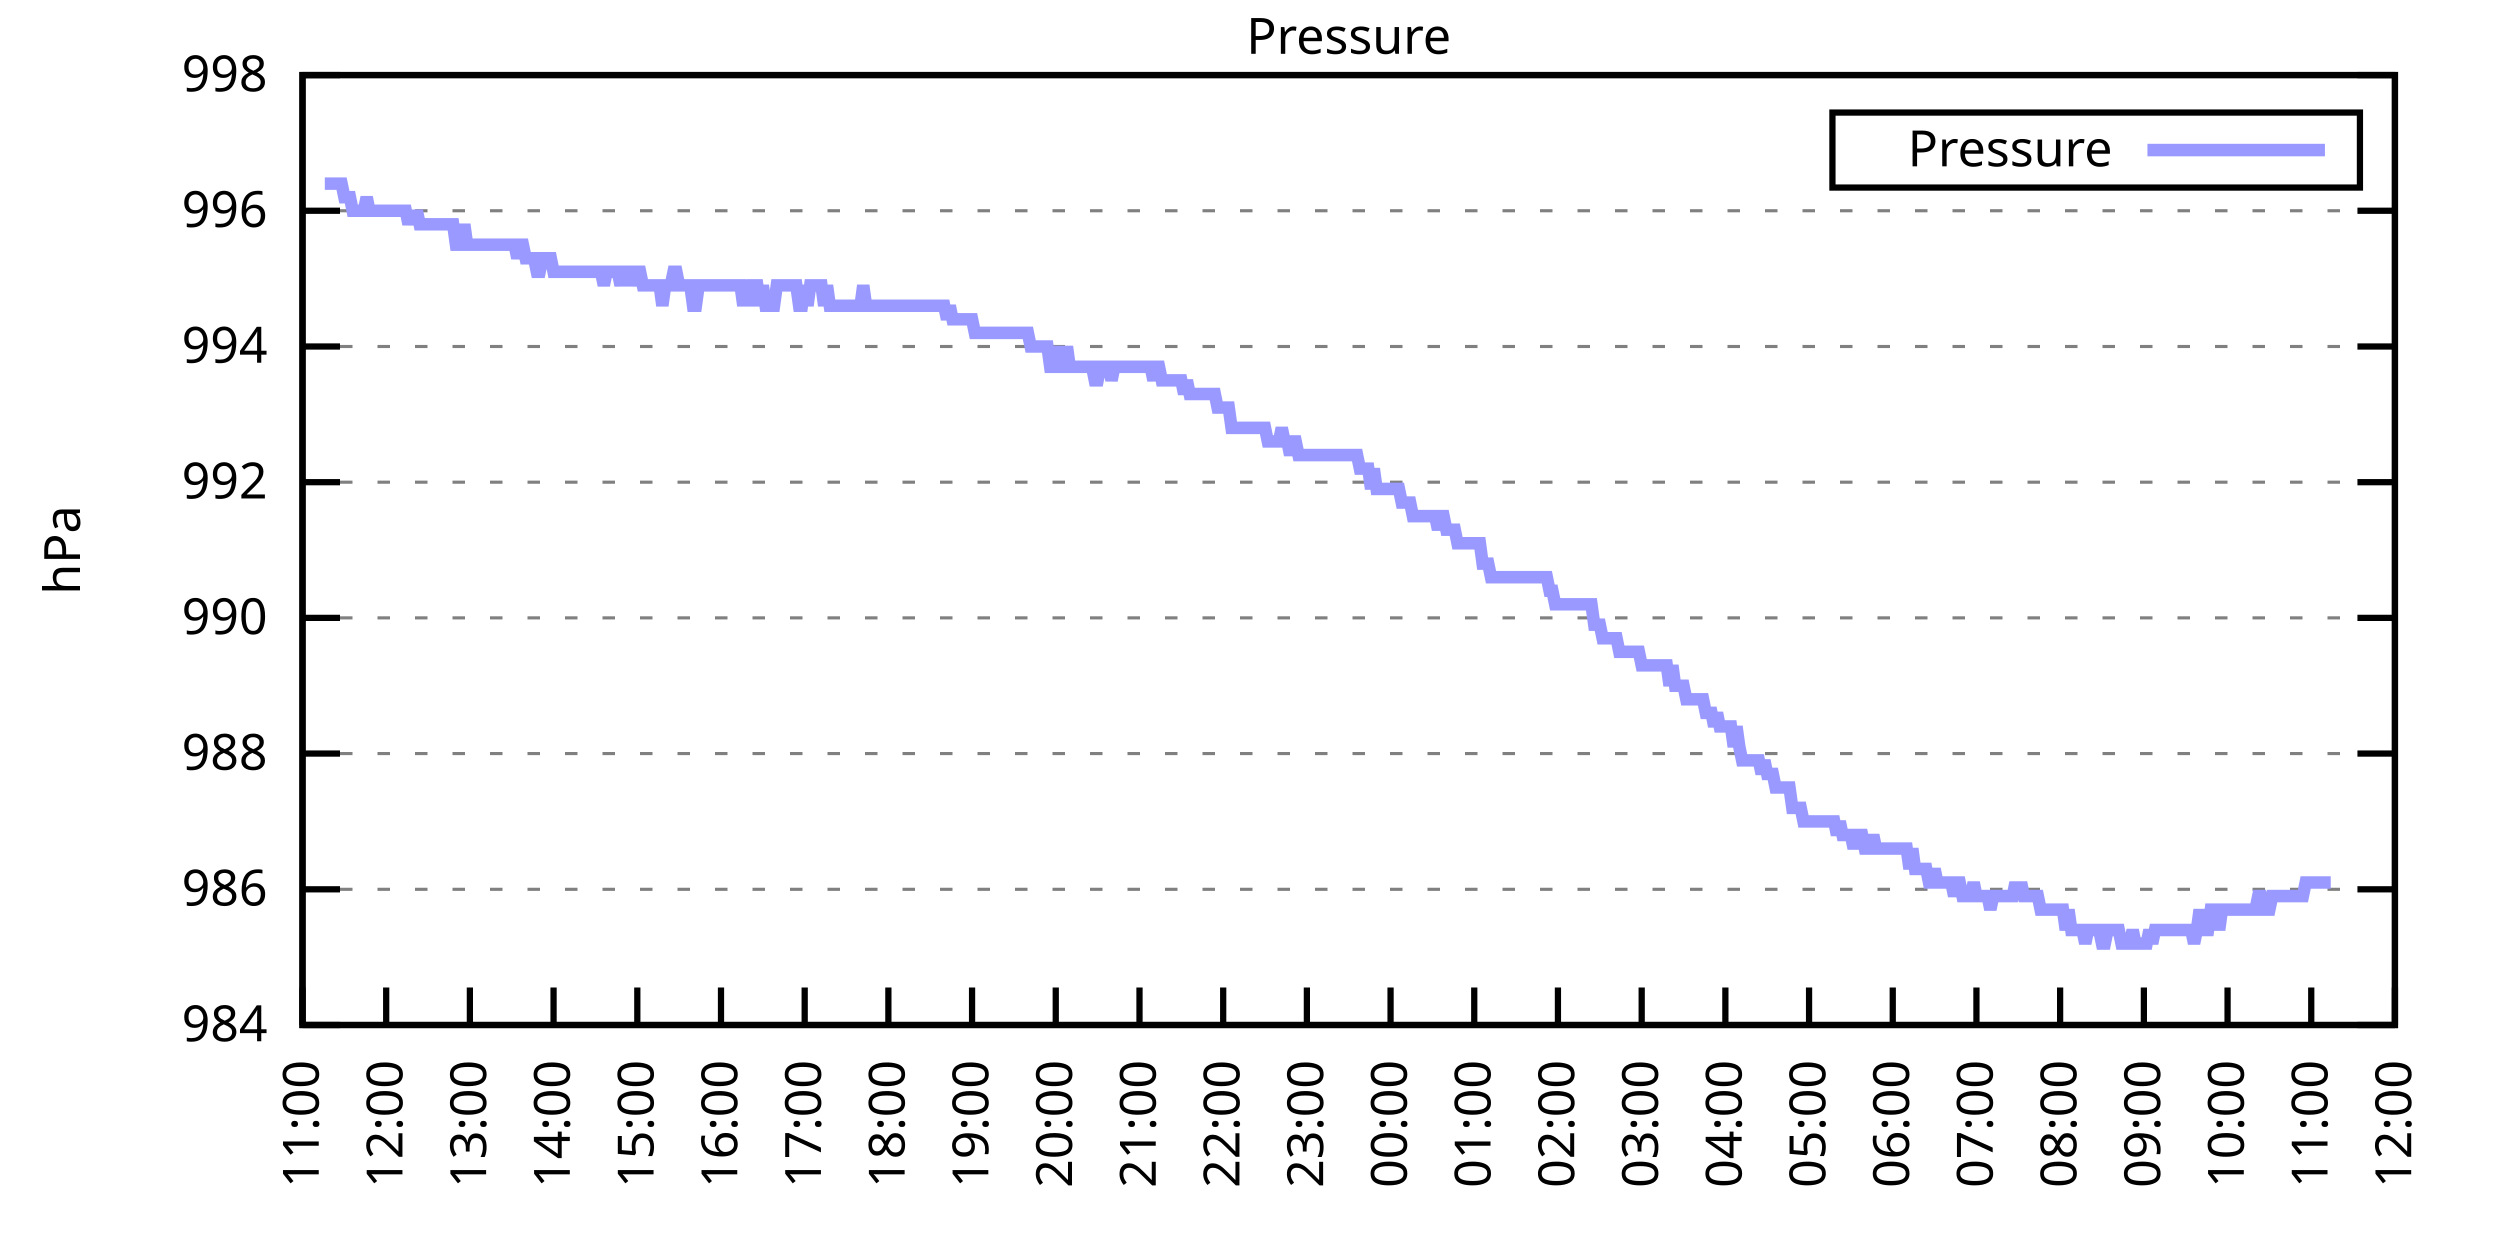
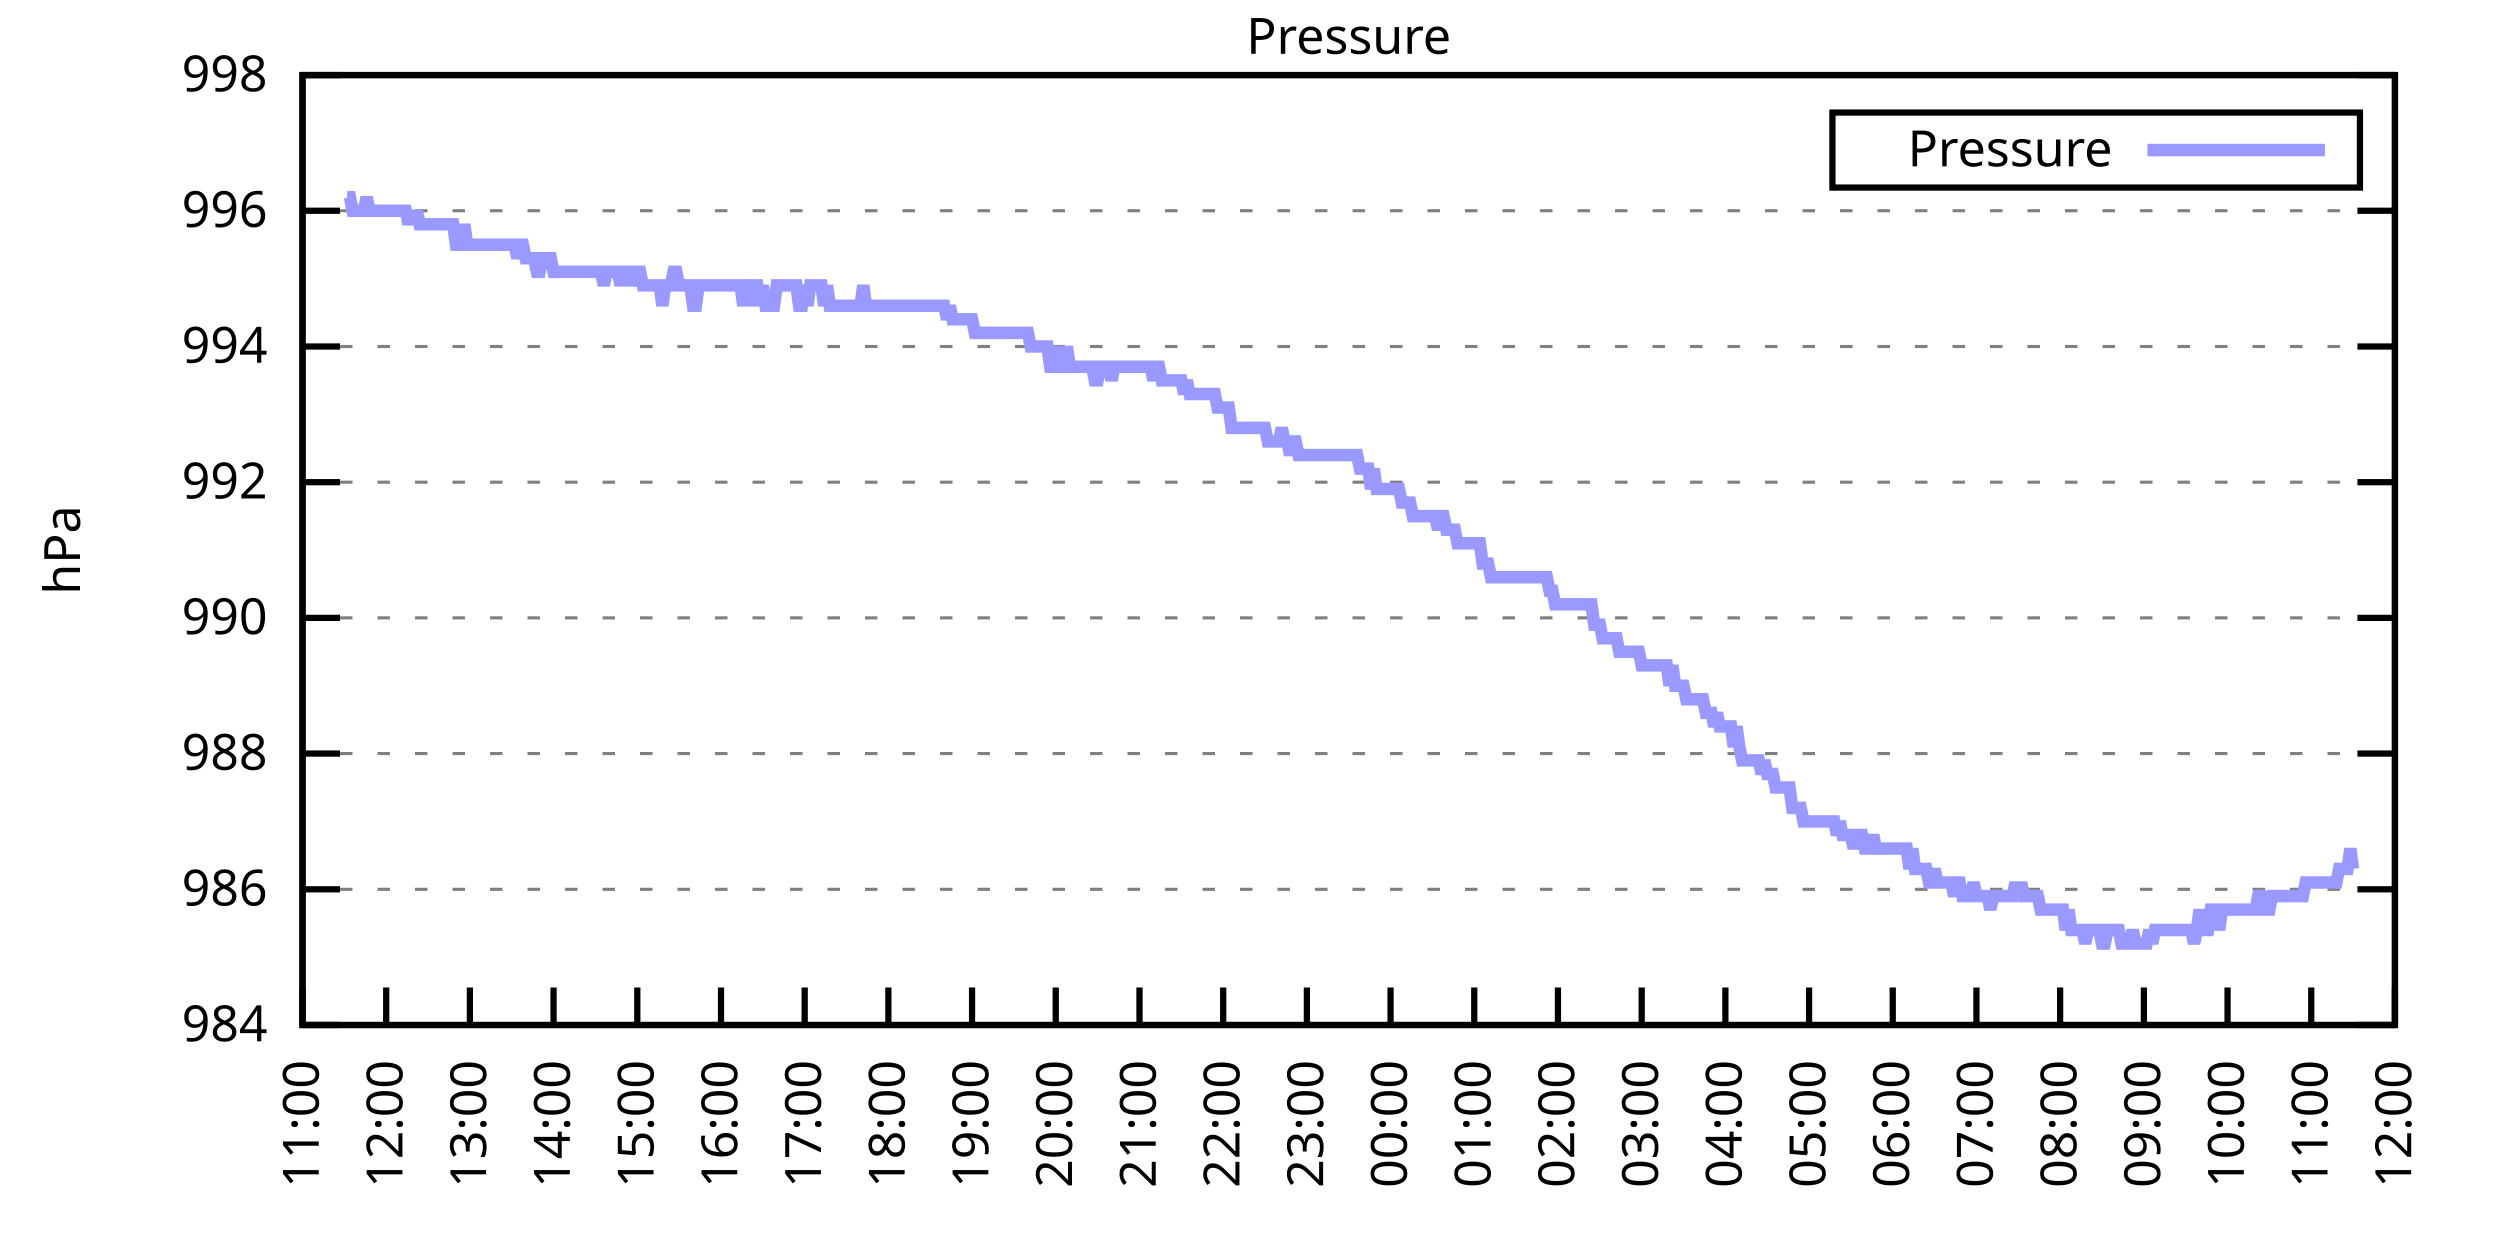
<svg xmlns="http://www.w3.org/2000/svg" xmlns:xlink="http://www.w3.org/1999/xlink" width="400" height="200" viewBox="0 0 400 200">
  <g id="gnuplot_canvas">
    <rect x="0" y="0" width="400" height="200" fill="none" />
    <defs>
      <circle id="gpDot" r="0.5" stroke-width="0.5" stroke="currentColor" />
      <path id="gpPt0" stroke-width="0.333" stroke="currentColor" d="M-1,0 h2 M0,-1 v2" />
      <path id="gpPt1" stroke-width="0.333" stroke="currentColor" d="M-1,-1 L1,1 M1,-1 L-1,1" />
      <path id="gpPt2" stroke-width="0.333" stroke="currentColor" d="M-1,0 L1,0 M0,-1 L0,1 M-1,-1 L1,1 M-1,1 L1,-1" />
      <rect id="gpPt3" stroke-width="0.333" stroke="currentColor" x="-1" y="-1" width="2" height="2" />
      <rect id="gpPt4" stroke-width="0.333" stroke="currentColor" fill="currentColor" x="-1" y="-1" width="2" height="2" />
      <circle id="gpPt5" stroke-width="0.333" stroke="currentColor" cx="0" cy="0" r="1" />
      <use xlink:href="#gpPt5" id="gpPt6" fill="currentColor" stroke="none" />
      <path id="gpPt7" stroke-width="0.333" stroke="currentColor" d="M0,-1.33 L-1.33,0.67 L1.33,0.67 z" />
      <use xlink:href="#gpPt7" id="gpPt8" fill="currentColor" stroke="none" />
      <use xlink:href="#gpPt7" id="gpPt9" stroke="currentColor" transform="rotate(180)" />
      <use xlink:href="#gpPt9" id="gpPt10" fill="currentColor" stroke="none" />
      <use xlink:href="#gpPt3" id="gpPt11" stroke="currentColor" transform="rotate(45)" />
      <use xlink:href="#gpPt11" id="gpPt12" fill="currentColor" stroke="none" />
      <path id="gpPt13" stroke-width="0.333" stroke="currentColor" d="M0,1.330 L1.265,0.411 L0.782,-1.067 L-0.782,-1.076 L-1.265,0.411 z" />
      <use xlink:href="#gpPt13" id="gpPt14" fill="currentColor" stroke="none" />
      <filter id="textbox" filterUnits="objectBoundingBox" x="0" y="0" height="1" width="1">
        <feFlood flood-color="white" flood-opacity="1" result="bgnd" />
        <feComposite in="SourceGraphic" in2="bgnd" operator="atop" />
      </filter>
      <filter id="greybox" filterUnits="objectBoundingBox" x="0" y="0" height="1" width="1">
        <feFlood flood-color="lightgrey" flood-opacity="1" result="grey" />
        <feComposite in="SourceGraphic" in2="grey" operator="atop" />
      </filter>
    </defs>
    <g fill="none" color="white" stroke="currentColor" stroke-width="1.00" stroke-linecap="butt" stroke-linejoin="miter">
</g>
    <g fill="none" color="black" stroke="currentColor" stroke-width="1.00" stroke-linecap="butt" stroke-linejoin="miter">
      <g stroke="none" shape-rendering="crispEdges">
        <polygon fill="rgb(255, 255, 255)" points="48.40,164.00 383.18,164.00 383.18,12.02 48.40,12.02 " />
      </g>
    </g>
    <g fill="none" color="black" stroke="currentColor" stroke-width="1.00" stroke-linecap="butt" stroke-linejoin="miter">
</g>
    <g fill="none" color="black" stroke="black" stroke-width="0.50" stroke-linecap="butt" stroke-linejoin="miter">
</g>
    <g fill="none" color="gray" stroke="currentColor" stroke-width="0.50" stroke-linecap="butt" stroke-linejoin="miter">
      <path stroke="gray" stroke-dasharray="2,4" class="gridline" d="M48.40,164.00 L383.19,164.00  " />
    </g>
    <g fill="none" color="gray" stroke="gray" stroke-width="1.00" stroke-linecap="butt" stroke-linejoin="miter">
</g>
    <g fill="none" color="black" stroke="currentColor" stroke-width="1.00" stroke-linecap="butt" stroke-linejoin="miter">
      <path stroke="black" d="M48.40,164.00 L54.40,164.00 M383.19,164.00 L377.19,164.00  " />
      <g transform="translate(42.80,166.60)" stroke="none" fill="black" font-family="Sans" font-size="8.00" text-anchor="end">
        <text>
          <tspan font-family="Sans"> 984</tspan>
        </text>
      </g>
    </g>
    <g fill="none" color="black" stroke="currentColor" stroke-width="1.00" stroke-linecap="butt" stroke-linejoin="miter">
</g>
    <g fill="none" color="black" stroke="black" stroke-width="0.50" stroke-linecap="butt" stroke-linejoin="miter">
</g>
    <g fill="none" color="gray" stroke="currentColor" stroke-width="0.50" stroke-linecap="butt" stroke-linejoin="miter">
      <path stroke="gray" stroke-dasharray="2,4" class="gridline" d="M48.40,142.29 L383.19,142.29  " />
    </g>
    <g fill="none" color="gray" stroke="gray" stroke-width="1.00" stroke-linecap="butt" stroke-linejoin="miter">
</g>
    <g fill="none" color="black" stroke="currentColor" stroke-width="1.00" stroke-linecap="butt" stroke-linejoin="miter">
      <path stroke="black" d="M48.40,142.29 L54.40,142.29 M383.19,142.29 L377.19,142.29  " />
      <g transform="translate(42.80,144.89)" stroke="none" fill="black" font-family="Sans" font-size="8.00" text-anchor="end">
        <text>
          <tspan font-family="Sans"> 986</tspan>
        </text>
      </g>
    </g>
    <g fill="none" color="black" stroke="currentColor" stroke-width="1.00" stroke-linecap="butt" stroke-linejoin="miter">
</g>
    <g fill="none" color="black" stroke="black" stroke-width="0.50" stroke-linecap="butt" stroke-linejoin="miter">
</g>
    <g fill="none" color="gray" stroke="currentColor" stroke-width="0.50" stroke-linecap="butt" stroke-linejoin="miter">
      <path stroke="gray" stroke-dasharray="2,4" class="gridline" d="M48.40,120.57 L383.19,120.57  " />
    </g>
    <g fill="none" color="gray" stroke="gray" stroke-width="1.00" stroke-linecap="butt" stroke-linejoin="miter">
</g>
    <g fill="none" color="black" stroke="currentColor" stroke-width="1.00" stroke-linecap="butt" stroke-linejoin="miter">
      <path stroke="black" d="M48.40,120.57 L54.40,120.57 M383.19,120.57 L377.19,120.57  " />
      <g transform="translate(42.80,123.17)" stroke="none" fill="black" font-family="Sans" font-size="8.00" text-anchor="end">
        <text>
          <tspan font-family="Sans"> 988</tspan>
        </text>
      </g>
    </g>
    <g fill="none" color="black" stroke="currentColor" stroke-width="1.00" stroke-linecap="butt" stroke-linejoin="miter">
</g>
    <g fill="none" color="black" stroke="black" stroke-width="0.50" stroke-linecap="butt" stroke-linejoin="miter">
</g>
    <g fill="none" color="gray" stroke="currentColor" stroke-width="0.50" stroke-linecap="butt" stroke-linejoin="miter">
      <path stroke="gray" stroke-dasharray="2,4" class="gridline" d="M48.40,98.86 L383.19,98.86  " />
    </g>
    <g fill="none" color="gray" stroke="gray" stroke-width="1.00" stroke-linecap="butt" stroke-linejoin="miter">
</g>
    <g fill="none" color="black" stroke="currentColor" stroke-width="1.00" stroke-linecap="butt" stroke-linejoin="miter">
      <path stroke="black" d="M48.40,98.86 L54.40,98.86 M383.19,98.86 L377.19,98.86  " />
      <g transform="translate(42.80,101.46)" stroke="none" fill="black" font-family="Sans" font-size="8.00" text-anchor="end">
        <text>
          <tspan font-family="Sans"> 990</tspan>
        </text>
      </g>
    </g>
    <g fill="none" color="black" stroke="currentColor" stroke-width="1.00" stroke-linecap="butt" stroke-linejoin="miter">
</g>
    <g fill="none" color="black" stroke="black" stroke-width="0.50" stroke-linecap="butt" stroke-linejoin="miter">
</g>
    <g fill="none" color="gray" stroke="currentColor" stroke-width="0.50" stroke-linecap="butt" stroke-linejoin="miter">
      <path stroke="gray" stroke-dasharray="2,4" class="gridline" d="M48.40,77.15 L383.19,77.15  " />
    </g>
    <g fill="none" color="gray" stroke="gray" stroke-width="1.00" stroke-linecap="butt" stroke-linejoin="miter">
</g>
    <g fill="none" color="black" stroke="currentColor" stroke-width="1.00" stroke-linecap="butt" stroke-linejoin="miter">
      <path stroke="black" d="M48.40,77.15 L54.40,77.15 M383.19,77.15 L377.19,77.15  " />
      <g transform="translate(42.80,79.75)" stroke="none" fill="black" font-family="Sans" font-size="8.00" text-anchor="end">
        <text>
          <tspan font-family="Sans"> 992</tspan>
        </text>
      </g>
    </g>
    <g fill="none" color="black" stroke="currentColor" stroke-width="1.00" stroke-linecap="butt" stroke-linejoin="miter">
</g>
    <g fill="none" color="black" stroke="black" stroke-width="0.50" stroke-linecap="butt" stroke-linejoin="miter">
</g>
    <g fill="none" color="gray" stroke="currentColor" stroke-width="0.50" stroke-linecap="butt" stroke-linejoin="miter">
      <path stroke="gray" stroke-dasharray="2,4" class="gridline" d="M48.40,55.44 L383.19,55.44  " />
    </g>
    <g fill="none" color="gray" stroke="gray" stroke-width="1.00" stroke-linecap="butt" stroke-linejoin="miter">
</g>
    <g fill="none" color="black" stroke="currentColor" stroke-width="1.00" stroke-linecap="butt" stroke-linejoin="miter">
      <path stroke="black" d="M48.40,55.44 L54.40,55.44 M383.19,55.44 L377.19,55.44  " />
      <g transform="translate(42.80,58.04)" stroke="none" fill="black" font-family="Sans" font-size="8.00" text-anchor="end">
        <text>
          <tspan font-family="Sans"> 994</tspan>
        </text>
      </g>
    </g>
    <g fill="none" color="black" stroke="currentColor" stroke-width="1.00" stroke-linecap="butt" stroke-linejoin="miter">
</g>
    <g fill="none" color="black" stroke="black" stroke-width="0.50" stroke-linecap="butt" stroke-linejoin="miter">
</g>
    <g fill="none" color="gray" stroke="currentColor" stroke-width="0.50" stroke-linecap="butt" stroke-linejoin="miter">
      <path stroke="gray" stroke-dasharray="2,4" class="gridline" d="M48.40,33.72 L383.19,33.72  " />
    </g>
    <g fill="none" color="gray" stroke="gray" stroke-width="1.00" stroke-linecap="butt" stroke-linejoin="miter">
</g>
    <g fill="none" color="black" stroke="currentColor" stroke-width="1.00" stroke-linecap="butt" stroke-linejoin="miter">
      <path stroke="black" d="M48.40,33.72 L54.40,33.72 M383.19,33.72 L377.19,33.72  " />
      <g transform="translate(42.80,36.32)" stroke="none" fill="black" font-family="Sans" font-size="8.00" text-anchor="end">
        <text>
          <tspan font-family="Sans"> 996</tspan>
        </text>
      </g>
    </g>
    <g fill="none" color="black" stroke="currentColor" stroke-width="1.00" stroke-linecap="butt" stroke-linejoin="miter">
</g>
    <g fill="none" color="black" stroke="black" stroke-width="0.50" stroke-linecap="butt" stroke-linejoin="miter">
</g>
    <g fill="none" color="gray" stroke="currentColor" stroke-width="0.50" stroke-linecap="butt" stroke-linejoin="miter">
      <path stroke="gray" stroke-dasharray="2,4" class="gridline" d="M48.40,12.01 L383.19,12.01  " />
    </g>
    <g fill="none" color="gray" stroke="gray" stroke-width="1.00" stroke-linecap="butt" stroke-linejoin="miter">
</g>
    <g fill="none" color="black" stroke="currentColor" stroke-width="1.00" stroke-linecap="butt" stroke-linejoin="miter">
      <path stroke="black" d="M48.40,12.01 L54.40,12.01 M383.19,12.01 L377.19,12.01  " />
      <g transform="translate(42.80,14.61)" stroke="none" fill="black" font-family="Sans" font-size="8.00" text-anchor="end">
        <text>
          <tspan font-family="Sans"> 998</tspan>
        </text>
      </g>
    </g>
    <g fill="none" color="black" stroke="currentColor" stroke-width="1.00" stroke-linecap="butt" stroke-linejoin="miter">
      <path stroke="black" d="M48.40,164.00 L48.40,158.00  " />
      <g transform="translate(51.00,169.60) rotate(270.00)" stroke="none" fill="black" font-family="Sans" font-size="8.00" text-anchor="end">
        <text>
          <tspan font-family="Sans">11:00</tspan>
        </text>
      </g>
    </g>
    <g fill="none" color="black" stroke="currentColor" stroke-width="1.00" stroke-linecap="butt" stroke-linejoin="miter">
      <path stroke="black" d="M61.79,164.00 L61.79,158.00  " />
      <g transform="translate(64.39,169.60) rotate(270.00)" stroke="none" fill="black" font-family="Sans" font-size="8.00" text-anchor="end">
        <text>
          <tspan font-family="Sans">12:00</tspan>
        </text>
      </g>
    </g>
    <g fill="none" color="black" stroke="currentColor" stroke-width="1.00" stroke-linecap="butt" stroke-linejoin="miter">
      <path stroke="black" d="M75.18,164.00 L75.18,158.00  " />
      <g transform="translate(77.78,169.60) rotate(270.00)" stroke="none" fill="black" font-family="Sans" font-size="8.00" text-anchor="end">
        <text>
          <tspan font-family="Sans">13:00</tspan>
        </text>
      </g>
    </g>
    <g fill="none" color="black" stroke="currentColor" stroke-width="1.00" stroke-linecap="butt" stroke-linejoin="miter">
      <path stroke="black" d="M88.57,164.00 L88.57,158.00  " />
      <g transform="translate(91.17,169.60) rotate(270.00)" stroke="none" fill="black" font-family="Sans" font-size="8.00" text-anchor="end">
        <text>
          <tspan font-family="Sans">14:00</tspan>
        </text>
      </g>
    </g>
    <g fill="none" color="black" stroke="currentColor" stroke-width="1.00" stroke-linecap="butt" stroke-linejoin="miter">
      <path stroke="black" d="M101.97,164.00 L101.97,158.00  " />
      <g transform="translate(104.57,169.60) rotate(270.00)" stroke="none" fill="black" font-family="Sans" font-size="8.00" text-anchor="end">
        <text>
          <tspan font-family="Sans">15:00</tspan>
        </text>
      </g>
    </g>
    <g fill="none" color="black" stroke="currentColor" stroke-width="1.00" stroke-linecap="butt" stroke-linejoin="miter">
      <path stroke="black" d="M115.36,164.00 L115.36,158.00  " />
      <g transform="translate(117.96,169.60) rotate(270.00)" stroke="none" fill="black" font-family="Sans" font-size="8.00" text-anchor="end">
        <text>
          <tspan font-family="Sans">16:00</tspan>
        </text>
      </g>
    </g>
    <g fill="none" color="black" stroke="currentColor" stroke-width="1.00" stroke-linecap="butt" stroke-linejoin="miter">
      <path stroke="black" d="M128.75,164.00 L128.75,158.00  " />
      <g transform="translate(131.35,169.60) rotate(270.00)" stroke="none" fill="black" font-family="Sans" font-size="8.00" text-anchor="end">
        <text>
          <tspan font-family="Sans">17:00</tspan>
        </text>
      </g>
    </g>
    <g fill="none" color="black" stroke="currentColor" stroke-width="1.00" stroke-linecap="butt" stroke-linejoin="miter">
      <path stroke="black" d="M142.14,164.00 L142.14,158.00  " />
      <g transform="translate(144.74,169.60) rotate(270.00)" stroke="none" fill="black" font-family="Sans" font-size="8.00" text-anchor="end">
        <text>
          <tspan font-family="Sans">18:00</tspan>
        </text>
      </g>
    </g>
    <g fill="none" color="black" stroke="currentColor" stroke-width="1.00" stroke-linecap="butt" stroke-linejoin="miter">
      <path stroke="black" d="M155.53,164.00 L155.53,158.00  " />
      <g transform="translate(158.13,169.60) rotate(270.00)" stroke="none" fill="black" font-family="Sans" font-size="8.00" text-anchor="end">
        <text>
          <tspan font-family="Sans">19:00</tspan>
        </text>
      </g>
    </g>
    <g fill="none" color="black" stroke="currentColor" stroke-width="1.00" stroke-linecap="butt" stroke-linejoin="miter">
      <path stroke="black" d="M168.92,164.00 L168.92,158.00  " />
      <g transform="translate(171.52,169.60) rotate(270.00)" stroke="none" fill="black" font-family="Sans" font-size="8.00" text-anchor="end">
        <text>
          <tspan font-family="Sans">20:00</tspan>
        </text>
      </g>
    </g>
    <g fill="none" color="black" stroke="currentColor" stroke-width="1.00" stroke-linecap="butt" stroke-linejoin="miter">
      <path stroke="black" d="M182.32,164.00 L182.32,158.00  " />
      <g transform="translate(184.92,169.60) rotate(270.00)" stroke="none" fill="black" font-family="Sans" font-size="8.00" text-anchor="end">
        <text>
          <tspan font-family="Sans">21:00</tspan>
        </text>
      </g>
    </g>
    <g fill="none" color="black" stroke="currentColor" stroke-width="1.00" stroke-linecap="butt" stroke-linejoin="miter">
      <path stroke="black" d="M195.71,164.00 L195.71,158.00  " />
      <g transform="translate(198.31,169.60) rotate(270.00)" stroke="none" fill="black" font-family="Sans" font-size="8.00" text-anchor="end">
        <text>
          <tspan font-family="Sans">22:00</tspan>
        </text>
      </g>
    </g>
    <g fill="none" color="black" stroke="currentColor" stroke-width="1.00" stroke-linecap="butt" stroke-linejoin="miter">
      <path stroke="black" d="M209.10,164.00 L209.10,158.00  " />
      <g transform="translate(211.70,169.60) rotate(270.00)" stroke="none" fill="black" font-family="Sans" font-size="8.00" text-anchor="end">
        <text>
          <tspan font-family="Sans">23:00</tspan>
        </text>
      </g>
    </g>
    <g fill="none" color="black" stroke="currentColor" stroke-width="1.00" stroke-linecap="butt" stroke-linejoin="miter">
      <path stroke="black" d="M222.49,164.00 L222.49,158.00  " />
      <g transform="translate(225.09,169.60) rotate(270.00)" stroke="none" fill="black" font-family="Sans" font-size="8.00" text-anchor="end">
        <text>
          <tspan font-family="Sans">00:00</tspan>
        </text>
      </g>
    </g>
    <g fill="none" color="black" stroke="currentColor" stroke-width="1.00" stroke-linecap="butt" stroke-linejoin="miter">
      <path stroke="black" d="M235.88,164.00 L235.88,158.00  " />
      <g transform="translate(238.48,169.60) rotate(270.00)" stroke="none" fill="black" font-family="Sans" font-size="8.00" text-anchor="end">
        <text>
          <tspan font-family="Sans">01:00</tspan>
        </text>
      </g>
    </g>
    <g fill="none" color="black" stroke="currentColor" stroke-width="1.00" stroke-linecap="butt" stroke-linejoin="miter">
      <path stroke="black" d="M249.27,164.00 L249.27,158.00  " />
      <g transform="translate(251.87,169.60) rotate(270.00)" stroke="none" fill="black" font-family="Sans" font-size="8.00" text-anchor="end">
        <text>
          <tspan font-family="Sans">02:00</tspan>
        </text>
      </g>
    </g>
    <g fill="none" color="black" stroke="currentColor" stroke-width="1.00" stroke-linecap="butt" stroke-linejoin="miter">
      <path stroke="black" d="M262.67,164.00 L262.67,158.00  " />
      <g transform="translate(265.27,169.60) rotate(270.00)" stroke="none" fill="black" font-family="Sans" font-size="8.00" text-anchor="end">
        <text>
          <tspan font-family="Sans">03:00</tspan>
        </text>
      </g>
    </g>
    <g fill="none" color="black" stroke="currentColor" stroke-width="1.00" stroke-linecap="butt" stroke-linejoin="miter">
      <path stroke="black" d="M276.06,164.00 L276.06,158.00  " />
      <g transform="translate(278.66,169.60) rotate(270.00)" stroke="none" fill="black" font-family="Sans" font-size="8.00" text-anchor="end">
        <text>
          <tspan font-family="Sans">04:00</tspan>
        </text>
      </g>
    </g>
    <g fill="none" color="black" stroke="currentColor" stroke-width="1.00" stroke-linecap="butt" stroke-linejoin="miter">
      <path stroke="black" d="M289.45,164.00 L289.45,158.00  " />
      <g transform="translate(292.05,169.60) rotate(270.00)" stroke="none" fill="black" font-family="Sans" font-size="8.00" text-anchor="end">
        <text>
          <tspan font-family="Sans">05:00</tspan>
        </text>
      </g>
    </g>
    <g fill="none" color="black" stroke="currentColor" stroke-width="1.00" stroke-linecap="butt" stroke-linejoin="miter">
      <path stroke="black" d="M302.84,164.00 L302.84,158.00  " />
      <g transform="translate(305.44,169.60) rotate(270.00)" stroke="none" fill="black" font-family="Sans" font-size="8.00" text-anchor="end">
        <text>
          <tspan font-family="Sans">06:00</tspan>
        </text>
      </g>
    </g>
    <g fill="none" color="black" stroke="currentColor" stroke-width="1.00" stroke-linecap="butt" stroke-linejoin="miter">
      <path stroke="black" d="M316.23,164.00 L316.23,158.00  " />
      <g transform="translate(318.83,169.60) rotate(270.00)" stroke="none" fill="black" font-family="Sans" font-size="8.00" text-anchor="end">
        <text>
          <tspan font-family="Sans">07:00</tspan>
        </text>
      </g>
    </g>
    <g fill="none" color="black" stroke="currentColor" stroke-width="1.00" stroke-linecap="butt" stroke-linejoin="miter">
      <path stroke="black" d="M329.62,164.00 L329.62,158.00  " />
      <g transform="translate(332.22,169.60) rotate(270.00)" stroke="none" fill="black" font-family="Sans" font-size="8.00" text-anchor="end">
        <text>
          <tspan font-family="Sans">08:00</tspan>
        </text>
      </g>
    </g>
    <g fill="none" color="black" stroke="currentColor" stroke-width="1.00" stroke-linecap="butt" stroke-linejoin="miter">
      <path stroke="black" d="M343.02,164.00 L343.02,158.00  " />
      <g transform="translate(345.62,169.60) rotate(270.00)" stroke="none" fill="black" font-family="Sans" font-size="8.00" text-anchor="end">
        <text>
          <tspan font-family="Sans">09:00</tspan>
        </text>
      </g>
    </g>
    <g fill="none" color="black" stroke="currentColor" stroke-width="1.00" stroke-linecap="butt" stroke-linejoin="miter">
      <path stroke="black" d="M356.41,164.00 L356.41,158.00  " />
      <g transform="translate(359.01,169.60) rotate(270.00)" stroke="none" fill="black" font-family="Sans" font-size="8.00" text-anchor="end">
        <text>
          <tspan font-family="Sans">10:00</tspan>
        </text>
      </g>
    </g>
    <g fill="none" color="black" stroke="currentColor" stroke-width="1.00" stroke-linecap="butt" stroke-linejoin="miter">
      <path stroke="black" d="M369.80,164.00 L369.80,158.00  " />
      <g transform="translate(372.40,169.60) rotate(270.00)" stroke="none" fill="black" font-family="Sans" font-size="8.00" text-anchor="end">
        <text>
          <tspan font-family="Sans">11:00</tspan>
        </text>
      </g>
    </g>
    <g fill="none" color="black" stroke="currentColor" stroke-width="1.00" stroke-linecap="butt" stroke-linejoin="miter">
      <path stroke="black" d="M383.19,164.00 L383.19,158.00  " />
      <g transform="translate(385.79,169.60) rotate(270.00)" stroke="none" fill="black" font-family="Sans" font-size="8.00" text-anchor="end">
        <text>
          <tspan font-family="Sans">12:00</tspan>
        </text>
      </g>
    </g>
    <g fill="none" color="black" stroke="currentColor" stroke-width="1.00" stroke-linecap="butt" stroke-linejoin="miter">
</g>
    <g fill="none" color="black" stroke="currentColor" stroke-width="1.00" stroke-linecap="butt" stroke-linejoin="miter">
      <path stroke="black" d="M48.40,12.01 L48.40,164.00 L383.19,164.00 L383.19,12.01 L48.40,12.01 Z  " />
    </g>
    <g fill="none" color="black" stroke="currentColor" stroke-width="1.00" stroke-linecap="butt" stroke-linejoin="miter">
</g>
    <g fill="none" color="black" stroke="currentColor" stroke-width="1.00" stroke-linecap="butt" stroke-linejoin="miter">
      <path stroke="black" d="M293.19,30.01 L293.19,18.01 L377.59,18.01 L377.59,30.01 L293.19,30.01 Z  " />
    </g>
    <g id="Pressure_plot_1">
      <g fill="none" color="white" stroke="black" stroke-width="2.00" stroke-linecap="butt" stroke-linejoin="miter">
</g>
      <g fill="none" color="black" stroke="currentColor" stroke-width="2.00" stroke-linecap="butt" stroke-linejoin="miter">
        <g transform="translate(337.99,26.61)" stroke="none" fill="black" font-family="Sans" font-size="8.00" text-anchor="end">
          <text>
            <tspan font-family="Sans">Pressure</tspan>
          </text>
        </g>
      </g>
      <g fill="none" color="black" stroke="currentColor" stroke-width="2.00" stroke-linecap="butt" stroke-linejoin="miter">
-         <path stroke="rgb(153, 153, 255)" d="M343.59,24.01 L371.99,24.01 M51.97,29.38 L52.42,29.38 L52.86,29.38 L53.31,29.38 L53.76,29.38 L54.20,29.38   L54.65,29.38 L55.10,31.55 L55.54,31.55 L55.99,31.55 L56.43,33.72 L56.88,33.72 L57.33,33.72 L57.77,33.72   L58.22,33.72 L58.67,31.55 L59.11,33.72 L59.56,33.72 L60.01,33.72 L60.45,33.72 L60.90,33.72 L61.35,33.72   L61.79,33.72 L62.24,33.72 L62.68,33.72 L63.13,33.72 L63.58,33.72 L64.02,33.72 L64.47,33.72 L64.92,33.72   L65.36,35.89 L65.81,33.72 L66.26,35.89 L66.70,33.72 L67.15,35.89 L67.59,35.89 L68.04,35.89 L68.49,35.89   L68.93,35.89 L69.38,35.89 L69.83,35.89 L70.27,35.89 L70.72,35.89 L71.17,35.89 L71.61,35.89 L72.06,35.89   L72.50,35.89 L72.95,39.15 L73.40,39.15 L73.84,39.15 L74.29,35.89 L74.74,39.15 L75.18,39.15 L75.63,39.15   L76.08,39.15 L76.52,39.15 L76.97,39.15 L77.42,39.15 L77.86,39.15 L78.31,39.15 L78.75,39.15 L79.20,39.15   L79.65,39.15 L80.09,39.15 L80.54,39.15 L80.99,39.15 L81.43,39.15 L81.88,39.15 L82.33,39.15 L82.77,41.32   L83.22,39.15 L83.66,39.15 L84.11,41.32 L84.56,41.32 L85.00,41.32 L85.45,41.32 L85.90,43.49 L86.34,43.49   L86.79,41.32 L87.24,41.32 L87.68,41.32 L88.13,41.32 L88.57,43.49 L89.02,43.49 L89.47,43.49 L89.91,43.49   L90.36,43.49 L90.81,43.49 L91.25,43.49 L91.70,43.49 L92.15,43.49 L92.59,43.49 L93.04,43.49 L93.49,43.49   L93.93,43.49 L94.38,43.49 L94.82,43.49 L95.27,43.49 L95.72,43.49 L96.16,43.49 L96.61,45.66 L97.06,43.49   L97.50,43.49 L97.95,43.49 L98.40,43.49 L98.84,43.49 L99.29,45.66 L99.73,43.49 L100.18,43.49 L100.63,43.49   L101.07,45.66 L101.52,43.49 L101.97,43.49 L102.41,43.49 L102.86,45.66 L103.31,45.66 L103.75,45.66 L104.20,45.66   L104.64,45.66 L105.09,45.66 L105.54,45.66 L105.98,48.92 L106.43,45.66 L106.88,45.66 L107.32,45.66 L107.77,43.49   L108.22,43.49 L108.66,45.66 L109.11,45.66 L109.55,45.66 L110.00,45.66 L110.45,45.66 L110.89,48.92 L111.34,48.92   L111.79,45.66 L112.23,45.66 L112.68,45.66 L113.13,45.66 L113.57,45.66 L114.02,45.66 L114.47,45.66 L114.91,45.66   L115.36,45.66 L115.80,45.66 L116.25,45.66 L116.70,45.66 L117.14,45.66 L117.59,45.66 L118.04,45.66 L118.48,45.66   L118.93,48.92 L119.38,45.66 L119.82,48.92 L120.27,45.66 L120.71,45.66 L121.16,45.66 L121.61,48.92 L122.05,45.66   L122.50,48.92 L122.95,48.92 L123.39,48.92 L123.84,48.92 L124.29,45.66 L124.73,45.66 L125.18,45.66 L125.62,45.66   L126.07,45.66 L126.52,45.66 L126.96,45.66 L127.41,45.66 L127.86,48.92 L128.30,48.92 L128.75,45.66 L129.20,48.92   L129.64,45.66 L130.09,45.66 L130.54,45.66 L130.98,45.66 L131.43,45.66 L131.87,48.92 L132.32,45.66 L132.77,48.92   L133.21,48.92 L133.66,48.92 L134.11,48.92 L134.55,48.92 L135.00,48.92 L135.45,48.92 L135.89,48.92 L136.34,48.92   L136.78,48.92 L137.23,48.92 L137.68,48.92 L138.12,45.66 L138.57,48.92 L139.02,48.92 L139.46,48.92 L139.91,48.92   L140.36,48.92 L140.80,48.92 L141.25,48.92 L141.69,48.92 L142.14,48.92 L142.59,48.92 L143.03,48.92 L143.48,48.92   L143.93,48.92 L144.37,48.92 L144.82,48.92 L145.27,48.92 L145.71,48.92 L146.16,48.92 L146.61,48.92 L147.05,48.92   L147.50,48.92 L147.94,48.92 L148.39,48.92 L148.84,48.92 L149.28,48.92 L149.73,48.92 L150.18,48.92 L150.62,48.92   L151.07,48.92 L151.52,51.09 L151.96,48.92 L152.41,51.09 L152.85,51.09 L153.30,51.09 L153.75,51.09 L154.19,51.09   L154.64,51.09 L155.09,51.09 L155.53,51.09 L155.98,53.26 L156.43,53.26 L156.87,53.26 L157.32,53.26 L157.76,53.26   L158.21,53.26 L158.66,53.26 L159.10,53.26 L159.55,53.26 L160.00,53.26 L160.44,53.26 L160.89,53.26 L161.34,53.26   L161.78,53.26 L162.23,53.26 L162.67,53.26 L163.12,53.26 L163.57,53.26 L164.01,53.26 L164.46,53.26 L164.91,55.44   L165.35,55.44 L165.80,55.44 L166.25,55.44 L166.69,55.44 L167.14,55.44 L167.59,55.44 L168.03,58.69 L168.48,58.69   L168.92,55.44 L169.37,58.69 L169.82,58.69 L170.26,58.69 L170.71,55.44 L171.16,58.69 L171.60,58.69 L172.05,58.69   L172.50,58.69 L172.94,58.69 L173.39,58.69 L173.83,58.69 L174.28,58.69 L174.73,58.69 L175.17,60.86 L175.62,60.86   L176.07,58.69 L176.51,58.69 L176.96,58.69 L177.41,58.69 L177.85,60.86 L178.30,58.69 L178.74,58.69 L179.19,58.69   L179.64,58.69 L180.08,58.69 L180.53,58.69 L180.98,58.69 L181.42,58.69 L181.87,58.69 L182.32,58.69 L182.76,58.69   L183.21,58.69 L183.66,58.69 L184.10,58.69 L184.55,60.86 L184.99,58.69 L185.44,58.69 L185.89,60.86 L186.33,60.86   L186.78,60.86 L187.23,60.86 L187.67,60.86 L188.12,60.86 L188.57,60.86 L189.01,60.86 L189.46,63.04 L189.90,60.86   L190.35,63.04 L190.80,63.04 L191.24,63.04 L191.69,63.04 L192.14,63.04 L192.58,63.04 L193.03,63.04 L193.48,63.04   L193.92,63.04 L194.37,63.04 L194.81,65.21 L195.26,65.21 L195.71,65.21 L196.15,65.21 L196.60,65.21 L197.05,68.46   L197.49,68.46 L197.94,68.46 L198.39,68.46 L198.83,68.46 L199.28,68.46 L199.73,68.46 L200.17,68.46 L200.62,68.46   L201.06,68.46 L201.51,68.46 L201.96,68.46 L202.40,68.46 L202.85,70.63 L203.30,70.63 L203.74,70.63 L204.19,70.63   L204.64,70.63 L205.08,68.46 L205.53,70.63 L205.97,70.63 L206.42,72.81 L206.87,70.63 L207.31,70.63 L207.76,72.81   L208.21,72.81 L208.65,72.81 L209.10,72.81 L209.55,72.81 L209.99,72.81 L210.44,72.81 L210.88,72.81 L211.33,72.81   L211.78,72.81 L212.22,72.81 L212.67,72.81 L213.12,72.81 L213.56,72.81 L214.01,72.81 L214.46,72.81 L214.90,72.81   L215.35,72.81 L215.80,72.81 L216.24,72.81 L216.69,72.81 L217.13,72.81 L217.58,74.98 L218.03,74.98 L218.47,74.98   L218.92,74.98 L219.37,78.23 L219.81,74.98 L220.26,78.23 L220.71,78.23 L221.15,78.23 L221.60,78.23 L222.04,78.23   L222.49,78.23 L222.94,78.23 L223.38,78.23 L223.83,78.23 L224.28,80.41 L224.72,80.41 L225.17,80.41 L225.62,80.41   L226.06,82.58 L226.51,82.58 L226.95,82.58 L227.40,82.58 L227.85,82.58 L228.29,82.58 L228.74,82.58 L229.19,82.58   L229.63,82.58 L230.08,84.75 L230.53,82.58 L230.97,82.58 L231.42,84.75 L231.86,84.75 L232.31,84.75 L232.76,84.75   L233.20,86.92 L233.65,86.92 L234.10,86.92 L234.54,86.92 L234.99,86.92 L235.44,86.92 L235.88,86.92 L236.33,86.92   L236.78,86.92 L237.22,90.18 L237.67,90.18 L238.11,90.18 L238.56,92.35 L239.01,92.35 L239.45,92.35 L239.90,92.35   L240.35,92.35 L240.79,92.35 L241.24,92.35 L241.69,92.35 L242.13,92.35 L242.58,92.35 L243.02,92.35 L243.47,92.35   L243.92,92.35 L244.36,92.35 L244.81,92.35 L245.26,92.35 L245.70,92.35 L246.15,92.35 L246.60,92.35 L247.04,92.35   L247.49,92.35 L247.93,94.52 L248.38,94.52 L248.83,96.69 L249.27,96.69 L249.72,96.69 L250.17,96.69 L250.61,96.69   L251.06,96.69 L251.51,96.69 L251.95,96.69 L252.40,96.69 L252.85,96.69 L253.29,96.69 L253.74,96.69 L254.18,96.69   L254.63,96.69 L255.08,99.95 L255.52,99.95 L255.97,99.95 L256.42,102.12 L256.86,102.12 L257.31,102.12 L257.76,102.12   L258.20,102.12 L258.65,102.12 L259.09,104.29 L259.54,104.29 L259.99,104.29 L260.43,104.29 L260.88,104.29 L261.33,104.29   L261.77,104.29 L262.22,104.29 L262.67,106.46 L263.11,106.46 L263.56,106.46 L264.00,106.46 L264.45,106.46 L264.90,106.46   L265.34,106.46 L265.79,106.46 L266.24,106.46 L266.68,106.46 L267.13,109.72 L267.58,106.46 L268.02,109.72 L268.47,109.72   L268.92,109.72 L269.36,109.72 L269.81,111.89 L270.25,111.89 L270.70,111.89 L271.15,111.89 L271.59,111.89 L272.04,111.89   L272.49,111.89 L272.93,114.06 L273.38,114.06 L273.83,114.06 L274.27,116.23 L274.72,114.06 L275.16,116.23 L275.61,116.23   L276.06,116.23 L276.50,116.23 L276.95,116.23 L277.40,119.49 L277.84,116.23 L278.29,119.49 L278.74,121.66 L279.18,121.66   L279.63,121.66 L280.07,121.66 L280.52,121.66 L280.97,121.66 L281.41,121.66 L281.86,123.83 L282.31,121.66 L282.75,123.83   L283.20,123.83 L283.65,123.83 L284.09,126.00 L284.54,126.00 L284.98,126.00 L285.43,126.00 L285.88,126.00 L286.32,126.00   L286.77,129.26 L287.22,129.26 L287.66,129.26 L288.11,129.26 L288.56,131.43 L289.00,131.43 L289.45,131.43 L289.90,131.43   L290.34,131.43 L290.79,131.43 L291.23,131.43 L291.68,131.43 L292.13,131.43 L292.57,131.43 L293.02,131.43 L293.47,131.43   L293.91,133.60 L294.36,131.43 L294.81,133.60 L295.25,133.60 L295.70,133.60 L296.14,133.60 L296.59,135.77 L297.04,133.60   L297.48,133.60 L297.93,133.60 L298.38,135.77 L298.82,135.77 L299.27,135.77 L299.72,133.60 L300.16,135.77 L300.61,135.77   L301.05,135.77 L301.50,135.77 L301.95,135.77 L302.39,135.77 L302.84,135.77 L303.29,135.77 L303.73,135.77 L304.18,135.77   L304.63,135.77 L305.07,135.77 L305.52,139.03 L305.97,135.77 L306.41,139.03 L306.86,139.03 L307.30,139.03 L307.75,139.03   L308.20,139.03 L308.64,141.20 L309.09,141.20 L309.54,139.03 L309.98,141.20 L310.43,141.20 L310.88,141.20 L311.32,141.20   L311.77,141.20 L312.21,141.20 L312.66,143.37 L313.11,141.20 L313.55,141.20 L314.00,143.37 L314.45,143.37 L314.89,143.37   L315.34,143.37 L315.79,141.20 L316.23,143.37 L316.68,143.37 L317.12,143.37 L317.57,143.37 L318.02,143.37 L318.46,145.54   L318.91,143.37 L319.36,143.37 L319.80,143.37 L320.25,143.37 L320.70,143.37 L321.14,143.37 L321.59,143.37 L322.04,143.37   L322.48,141.20 L322.93,143.37 L323.37,141.20 L323.82,143.37 L324.27,143.37 L324.71,143.37 L325.16,143.37 L325.61,143.37   L326.05,143.37 L326.50,145.54 L326.95,145.54 L327.39,145.54 L327.84,145.54 L328.28,145.54 L328.73,145.54 L329.18,145.54   L329.62,145.54 L330.07,145.54 L330.52,148.80 L330.96,145.54 L331.41,148.80 L331.86,148.80 L332.30,148.80 L332.75,148.80   L333.19,148.80 L333.64,150.97 L334.09,148.80 L334.53,148.80 L334.98,148.80 L335.43,148.80 L335.87,148.80 L336.32,150.97   L336.77,150.97 L337.21,148.80 L337.66,148.80 L338.10,148.80 L338.55,148.80 L339.00,148.80 L339.44,150.97 L339.89,150.97   L340.34,150.97 L340.78,150.97 L341.23,148.80 L341.68,150.97 L342.12,150.97 L342.57,150.97 L343.02,150.97 L343.46,150.97   L343.91,148.80 L344.35,150.97 L344.80,148.80 L345.25,148.80 L345.69,148.80 L346.14,148.80 L346.59,148.80 L347.03,148.80   L347.48,148.80 L347.93,148.80 L348.37,148.80 L348.82,148.80 L349.26,148.80 L349.71,148.80 L350.16,148.80 L350.60,148.80   L351.05,150.97 L351.50,148.80 L351.94,145.54 L352.39,148.80 L352.84,148.80 L353.28,148.80 L353.73,145.54 L354.17,145.54   L354.62,145.54 L355.07,148.80 L355.51,145.54 L355.96,145.54 L356.41,145.54 L356.85,145.54 L357.30,145.54 L357.75,145.54   L358.19,145.54 L358.64,145.54 L359.09,145.54 L359.53,145.54 L359.98,145.54 L360.42,145.54 L360.87,145.54 L361.32,143.37   L361.76,143.37 L362.21,145.54 L362.66,145.54 L363.10,145.54 L363.55,143.37 L364.00,143.37 L364.44,143.37 L364.89,143.37   L365.33,143.37 L365.78,143.37 L366.23,143.37 L366.67,143.37 L367.12,143.37 L367.57,143.37 L368.01,143.37 L368.46,143.37   L368.91,141.20 L369.35,141.20 L369.80,141.20 L370.24,141.20 L370.69,141.20 L371.14,141.20 L371.58,141.20 L372.03,141.20   L372.48,141.20 L372.92,141.20  " />
+         <path stroke="rgb(153, 153, 255)" d="M343.59,24.01 L371.99,24.01 M55.54,31.55 L55.99,31.55 L56.43,33.72 L56.88,33.72 L57.33,33.72 L57.77,33.72   L58.22,33.72 L58.67,31.55 L59.11,33.72 L59.56,33.72 L60.01,33.72 L60.45,33.72 L60.90,33.72 L61.35,33.72   L61.79,33.72 L62.24,33.72 L62.68,33.72 L63.13,33.72 L63.58,33.72 L64.02,33.72 L64.47,33.72 L64.92,33.72   L65.36,35.89 L65.81,33.72 L66.26,35.89 L66.70,33.72 L67.15,35.89 L67.59,35.89 L68.04,35.89 L68.49,35.89   L68.93,35.89 L69.38,35.89 L69.83,35.89 L70.27,35.89 L70.72,35.89 L71.17,35.89 L71.61,35.89 L72.06,35.89   L72.50,35.89 L72.95,39.15 L73.40,39.15 L73.84,39.15 L74.29,35.89 L74.74,39.15 L75.18,39.15 L75.63,39.15   L76.08,39.15 L76.52,39.15 L76.97,39.15 L77.42,39.15 L77.86,39.15 L78.31,39.15 L78.75,39.15 L79.20,39.15   L79.65,39.15 L80.09,39.15 L80.54,39.15 L80.99,39.15 L81.43,39.15 L81.88,39.15 L82.33,39.15 L82.77,41.32   L83.22,39.15 L83.66,39.15 L84.11,41.32 L84.56,41.32 L85.00,41.32 L85.45,41.32 L85.90,43.49 L86.34,43.49   L86.79,41.32 L87.24,41.32 L87.68,41.32 L88.13,41.32 L88.57,43.49 L89.02,43.49 L89.47,43.49 L89.91,43.49   L90.36,43.49 L90.81,43.49 L91.25,43.49 L91.70,43.49 L92.15,43.49 L92.59,43.49 L93.04,43.49 L93.49,43.49   L93.93,43.49 L94.38,43.49 L94.82,43.49 L95.27,43.49 L95.72,43.49 L96.16,43.49 L96.61,45.66 L97.06,43.49   L97.50,43.49 L97.95,43.49 L98.40,43.49 L98.84,43.49 L99.29,45.66 L99.73,43.49 L100.18,43.49 L100.63,43.49   L101.07,45.66 L101.52,43.49 L101.97,43.49 L102.41,43.49 L102.86,45.66 L103.31,45.66 L103.75,45.66 L104.20,45.66   L104.64,45.66 L105.09,45.66 L105.54,45.66 L105.98,48.92 L106.43,45.66 L106.88,45.66 L107.32,45.66 L107.77,43.49   L108.22,43.49 L108.66,45.66 L109.11,45.66 L109.55,45.66 L110.00,45.66 L110.45,45.66 L110.89,48.92 L111.34,48.92   L111.79,45.66 L112.23,45.66 L112.68,45.66 L113.13,45.66 L113.57,45.66 L114.02,45.66 L114.47,45.66 L114.91,45.66   L115.36,45.66 L115.80,45.66 L116.25,45.66 L116.70,45.66 L117.14,45.66 L117.59,45.66 L118.04,45.66 L118.48,45.66   L118.93,48.92 L119.38,45.66 L119.82,48.92 L120.27,45.66 L120.71,45.66 L121.16,45.66 L121.61,48.92 L122.05,45.66   L122.50,48.92 L122.95,48.92 L123.39,48.92 L123.84,48.92 L124.29,45.66 L124.73,45.66 L125.18,45.66 L125.62,45.66   L126.07,45.66 L126.52,45.66 L126.96,45.66 L127.41,45.66 L127.86,48.92 L128.30,48.92 L128.75,45.66 L129.20,48.92   L129.64,45.66 L130.09,45.66 L130.54,45.66 L130.98,45.66 L131.43,45.66 L131.87,48.92 L132.32,45.66 L132.77,48.92   L133.21,48.92 L133.66,48.92 L134.11,48.92 L134.55,48.92 L135.00,48.92 L135.45,48.92 L135.89,48.92 L136.34,48.92   L136.78,48.92 L137.23,48.92 L137.68,48.92 L138.12,45.66 L138.57,48.92 L139.02,48.92 L139.46,48.92 L139.91,48.92   L140.36,48.92 L140.80,48.92 L141.25,48.92 L141.69,48.92 L142.14,48.92 L142.59,48.92 L143.03,48.92 L143.48,48.92   L143.93,48.92 L144.37,48.92 L144.82,48.92 L145.27,48.92 L145.71,48.92 L146.16,48.92 L146.61,48.92 L147.05,48.92   L147.50,48.92 L147.94,48.92 L148.39,48.92 L148.84,48.92 L149.28,48.92 L149.73,48.92 L150.18,48.92 L150.62,48.92   L151.07,48.92 L151.52,51.09 L151.96,48.92 L152.41,51.09 L152.85,51.09 L153.30,51.09 L153.75,51.09 L154.19,51.09   L154.64,51.09 L155.09,51.09 L155.53,51.09 L155.98,53.26 L156.43,53.26 L156.87,53.26 L157.32,53.26 L157.76,53.26   L158.21,53.26 L158.66,53.26 L159.10,53.26 L159.55,53.26 L160.00,53.26 L160.44,53.26 L160.89,53.26 L161.34,53.26   L161.78,53.26 L162.23,53.26 L162.67,53.26 L163.12,53.26 L163.57,53.26 L164.01,53.26 L164.46,53.26 L164.91,55.44   L165.35,55.44 L165.80,55.44 L166.25,55.44 L166.69,55.44 L167.14,55.44 L167.59,55.44 L168.03,58.69 L168.48,58.69   L168.92,55.44 L169.37,58.69 L169.82,58.69 L170.26,58.69 L170.71,55.44 L171.16,58.69 L171.60,58.69 L172.05,58.69   L172.50,58.69 L172.94,58.69 L173.39,58.69 L173.83,58.69 L174.28,58.69 L174.73,58.69 L175.17,60.86 L175.62,60.86   L176.07,58.69 L176.51,58.69 L176.96,58.69 L177.41,58.69 L177.85,60.86 L178.30,58.69 L178.74,58.69 L179.19,58.69   L179.64,58.69 L180.08,58.69 L180.53,58.69 L180.98,58.69 L181.42,58.69 L181.87,58.69 L182.32,58.69 L182.76,58.69   L183.21,58.69 L183.66,58.69 L184.10,58.69 L184.55,60.86 L184.99,58.69 L185.44,58.69 L185.89,60.86 L186.33,60.86   L186.78,60.86 L187.23,60.86 L187.67,60.86 L188.12,60.86 L188.57,60.86 L189.01,60.86 L189.46,63.04 L189.90,60.86   L190.35,63.04 L190.80,63.04 L191.24,63.04 L191.69,63.04 L192.14,63.04 L192.58,63.04 L193.03,63.04 L193.48,63.04   L193.92,63.04 L194.37,63.04 L194.81,65.21 L195.26,65.21 L195.71,65.21 L196.15,65.21 L196.60,65.21 L197.05,68.46   L197.49,68.46 L197.94,68.46 L198.39,68.46 L198.83,68.46 L199.28,68.46 L199.73,68.46 L200.17,68.46 L200.62,68.46   L201.06,68.46 L201.51,68.46 L201.96,68.46 L202.40,68.46 L202.85,70.63 L203.30,70.63 L203.74,70.63 L204.19,70.63   L204.64,70.63 L205.08,68.46 L205.53,70.63 L205.97,70.63 L206.42,72.81 L206.87,70.63 L207.31,70.63 L207.76,72.81   L208.21,72.81 L208.65,72.81 L209.10,72.81 L209.55,72.81 L209.99,72.81 L210.44,72.81 L210.88,72.81 L211.33,72.81   L211.78,72.81 L212.22,72.81 L212.67,72.81 L213.12,72.81 L213.56,72.81 L214.01,72.81 L214.46,72.81 L214.90,72.81   L215.35,72.81 L215.80,72.81 L216.24,72.81 L216.69,72.81 L217.13,72.81 L217.58,74.98 L218.03,74.98 L218.47,74.98   L218.92,74.98 L219.37,78.23 L219.81,74.98 L220.26,78.23 L220.71,78.23 L221.15,78.23 L221.60,78.23 L222.04,78.23   L222.49,78.23 L222.94,78.23 L223.38,78.23 L223.83,78.23 L224.28,80.41 L224.72,80.41 L225.17,80.41 L225.62,80.41   L226.06,82.58 L226.51,82.58 L226.95,82.58 L227.40,82.58 L227.85,82.58 L228.29,82.58 L228.74,82.58 L229.19,82.58   L229.63,82.58 L230.08,84.75 L230.53,82.58 L230.97,82.58 L231.42,84.75 L231.86,84.75 L232.31,84.75 L232.76,84.75   L233.20,86.92 L233.65,86.92 L234.10,86.92 L234.54,86.92 L234.99,86.92 L235.44,86.92 L235.88,86.92 L236.33,86.92   L236.78,86.92 L237.22,90.18 L237.67,90.18 L238.11,90.18 L238.56,92.35 L239.01,92.35 L239.45,92.35 L239.90,92.35   L240.35,92.35 L240.79,92.35 L241.24,92.35 L241.69,92.35 L242.13,92.35 L242.58,92.35 L243.02,92.35 L243.47,92.35   L243.92,92.35 L244.36,92.35 L244.81,92.35 L245.26,92.35 L245.70,92.35 L246.15,92.35 L246.60,92.35 L247.04,92.35   L247.49,92.35 L247.93,94.52 L248.38,94.52 L248.83,96.69 L249.27,96.69 L249.72,96.69 L250.17,96.69 L250.61,96.69   L251.06,96.69 L251.51,96.69 L251.95,96.69 L252.40,96.69 L252.85,96.69 L253.29,96.69 L253.74,96.69 L254.18,96.69   L254.63,96.69 L255.08,99.95 L255.52,99.95 L255.97,99.95 L256.42,102.12 L256.86,102.12 L257.31,102.12 L257.76,102.12   L258.20,102.12 L258.65,102.12 L259.09,104.29 L259.54,104.29 L259.99,104.29 L260.43,104.29 L260.88,104.29 L261.33,104.29   L261.77,104.29 L262.22,104.29 L262.67,106.46 L263.11,106.46 L263.56,106.46 L264.00,106.46 L264.45,106.46 L264.90,106.46   L265.34,106.46 L265.79,106.46 L266.24,106.46 L266.68,106.46 L267.13,109.72 L267.58,106.46 L268.02,109.72 L268.47,109.72   L268.92,109.72 L269.36,109.72 L269.81,111.89 L270.25,111.89 L270.70,111.89 L271.15,111.89 L271.59,111.89 L272.04,111.89   L272.49,111.89 L272.93,114.06 L273.38,114.06 L273.83,114.06 L274.27,116.23 L274.72,114.06 L275.16,116.23 L275.61,116.23   L276.06,116.23 L276.50,116.23 L276.95,116.23 L277.40,119.49 L277.84,116.23 L278.29,119.49 L278.74,121.66 L279.18,121.66   L279.63,121.66 L280.07,121.66 L280.52,121.66 L280.97,121.66 L281.41,121.66 L281.86,123.83 L282.31,121.66 L282.75,123.83   L283.20,123.83 L283.65,123.83 L284.09,126.00 L284.54,126.00 L284.98,126.00 L285.43,126.00 L285.88,126.00 L286.32,126.00   L286.77,129.26 L287.22,129.26 L287.66,129.26 L288.11,129.26 L288.56,131.43 L289.00,131.43 L289.45,131.43 L289.90,131.43   L290.34,131.43 L290.79,131.43 L291.23,131.43 L291.68,131.43 L292.13,131.43 L292.57,131.43 L293.02,131.43 L293.47,131.43   L293.91,133.60 L294.36,131.43 L294.81,133.60 L295.25,133.60 L295.70,133.60 L296.14,133.60 L296.59,135.77 L297.04,133.60   L297.48,133.60 L297.93,133.60 L298.38,135.77 L298.82,135.77 L299.27,135.77 L299.72,133.60 L300.16,135.77 L300.61,135.77   L301.05,135.77 L301.50,135.77 L301.95,135.77 L302.39,135.77 L302.84,135.77 L303.29,135.77 L303.73,135.77 L304.18,135.77   L304.63,135.77 L305.07,135.77 L305.52,139.03 L305.97,135.77 L306.41,139.03 L306.86,139.03 L307.30,139.03 L307.75,139.03   L308.20,139.03 L308.64,141.20 L309.09,141.20 L309.54,139.03 L309.98,141.20 L310.43,141.20 L310.88,141.20 L311.32,141.20   L311.77,141.20 L312.21,141.20 L312.66,143.37 L313.11,141.20 L313.55,141.20 L314.00,143.37 L314.45,143.37 L314.89,143.37   L315.34,143.37 L315.79,141.20 L316.23,143.37 L316.68,143.37 L317.12,143.37 L317.57,143.37 L318.02,143.37 L318.46,145.54   L318.91,143.37 L319.36,143.37 L319.80,143.37 L320.25,143.37 L320.70,143.37 L321.14,143.37 L321.59,143.37 L322.04,143.37   L322.48,141.20 L322.93,143.37 L323.37,141.20 L323.82,143.37 L324.27,143.37 L324.71,143.37 L325.16,143.37 L325.61,143.37   L326.05,143.37 L326.50,145.54 L326.95,145.54 L327.39,145.54 L327.84,145.54 L328.28,145.54 L328.73,145.54 L329.18,145.54   L329.62,145.54 L330.07,145.54 L330.52,148.80 L330.96,145.54 L331.41,148.80 L331.86,148.80 L332.30,148.80 L332.75,148.80   L333.19,148.80 L333.64,150.97 L334.09,148.80 L334.53,148.80 L334.98,148.80 L335.43,148.80 L335.87,148.80 L336.32,150.97   L336.77,150.97 L337.21,148.80 L337.66,148.80 L338.10,148.80 L338.55,148.80 L339.00,148.80 L339.44,150.97 L339.89,150.97   L340.34,150.97 L340.78,150.97 L341.23,148.80 L341.68,150.97 L342.12,150.97 L342.57,150.97 L343.02,150.97 L343.46,150.97   L343.91,148.80 L344.35,150.97 L344.80,148.80 L345.25,148.80 L345.69,148.80 L346.14,148.80 L346.59,148.80 L347.03,148.80   L347.48,148.80 L347.93,148.80 L348.37,148.80 L348.82,148.80 L349.26,148.80 L349.71,148.80 L350.16,148.80 L350.60,148.80   L351.05,150.97 L351.50,148.80 L351.94,145.54 L352.39,148.80 L352.84,148.80 L353.28,148.80 L353.73,145.54 L354.17,145.54   L354.62,145.54 L355.07,148.80 L355.51,145.54 L355.96,145.54 L356.41,145.54 L356.85,145.54 L357.30,145.54 L357.75,145.54   L358.19,145.54 L358.64,145.54 L359.09,145.54 L359.53,145.54 L359.98,145.54 L360.42,145.54 L360.87,145.54 L361.32,143.37   L361.76,143.37 L362.21,145.54 L362.66,145.54 L363.10,145.54 L363.55,143.37 L364.00,143.37 L364.44,143.37 L364.89,143.37   L365.33,143.37 L365.78,143.37 L366.23,143.37 L366.67,143.37 L367.12,143.37 L367.57,143.37 L368.01,143.37 L368.46,143.37   L368.91,141.20 L369.35,141.20 L369.80,141.20 L370.24,141.20 L370.69,141.20 L371.14,141.20 L371.58,141.20 L372.03,141.20   L372.48,141.20 L372.92,141.20 L373.37,141.20 L373.82,141.20 L374.26,139.03 L374.71,139.03 L375.16,139.03 L375.60,139.03   L376.05,135.77 L376.49,139.03  " />
      </g>
    </g>
    <g fill="none" color="black" stroke="currentColor" stroke-width="2.00" stroke-linecap="butt" stroke-linejoin="miter">
</g>
    <g fill="none" color="black" stroke="black" stroke-width="1.00" stroke-linecap="butt" stroke-linejoin="miter">
</g>
    <g fill="none" color="black" stroke="currentColor" stroke-width="1.00" stroke-linecap="butt" stroke-linejoin="miter">
      <path stroke="black" d="M48.40,12.01 L48.40,164.00 L383.19,164.00 L383.19,12.01 L48.40,12.01 Z  " />
      <g transform="translate(12.80,88.01) rotate(270.00)" stroke="none" fill="black" font-family="Sans" font-size="8.00" text-anchor="middle">
        <text>
          <tspan font-family="Sans">hPa</tspan>
        </text>
      </g>
    </g>
    <g fill="none" color="black" stroke="currentColor" stroke-width="1.00" stroke-linecap="butt" stroke-linejoin="miter">
</g>
    <g fill="none" color="black" stroke="currentColor" stroke-width="1.00" stroke-linecap="butt" stroke-linejoin="miter">
      <g transform="translate(215.79,8.61)" stroke="none" fill="black" font-family="Sans" font-size="8.00" text-anchor="middle">
        <text>
          <tspan font-family="Sans">Pressure</tspan>
        </text>
      </g>
    </g>
    <g fill="none" color="black" stroke="currentColor" stroke-width="1.00" stroke-linecap="butt" stroke-linejoin="miter">
</g>
  </g>
</svg>
